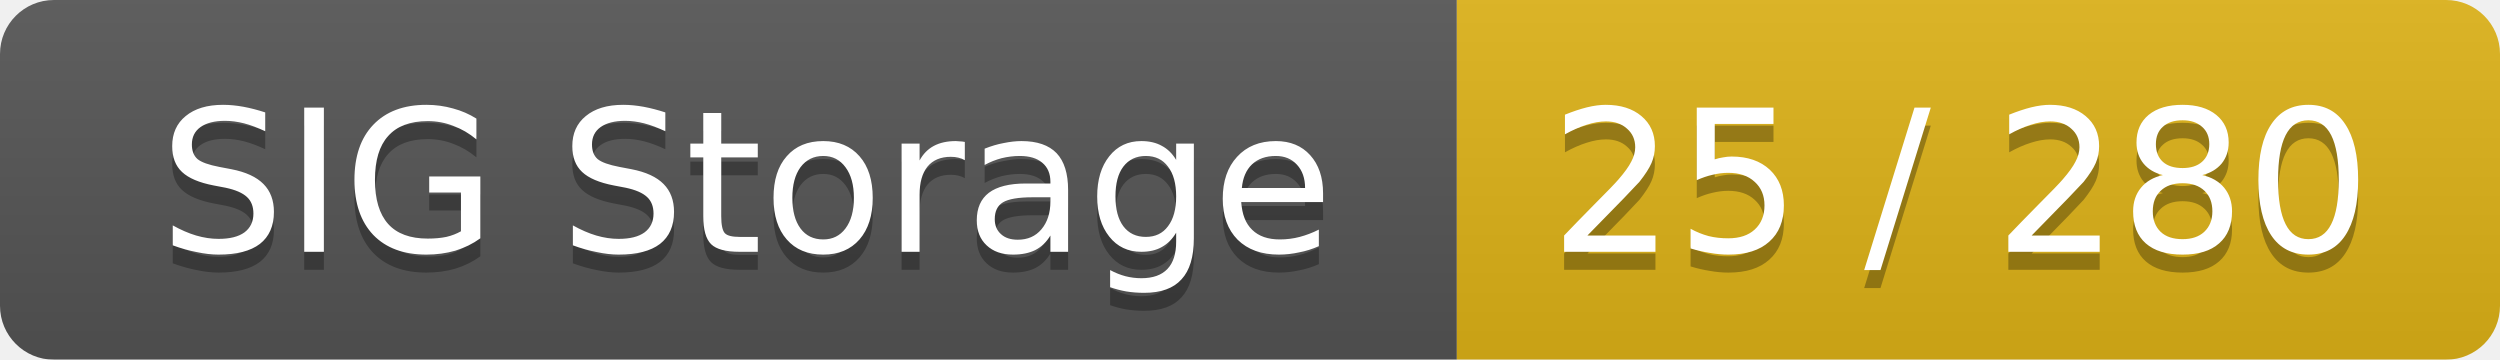
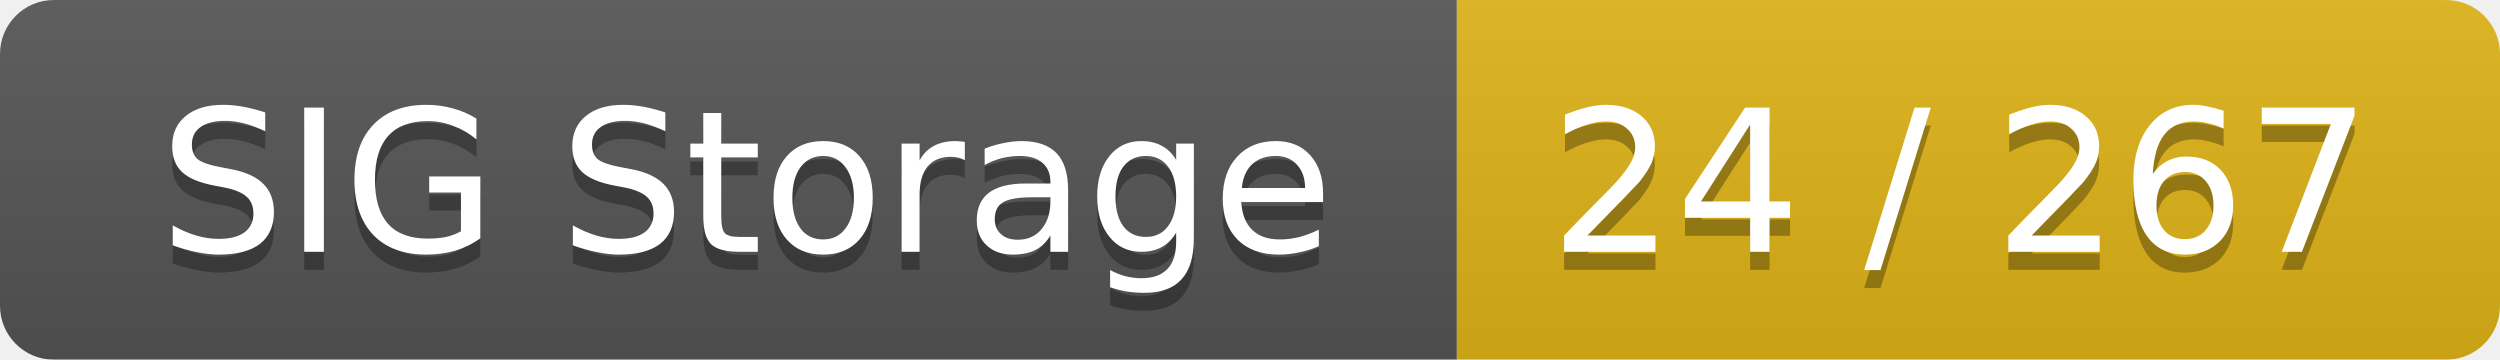
<svg xmlns="http://www.w3.org/2000/svg" width="139" height="20">
  <linearGradient id="smooth" x2="0" y2="100%">
    <stop offset="0" stop-color="#bbb" stop-opacity=".1" />
    <stop offset="1" stop-opacity=".1" />
  </linearGradient>
  <mask id="round">
    <rect width="139" height="20" rx="3" fill="#fff" />
  </mask>
  <g mask="url(#round)">
    <rect width="81" height="20" fill="#555" />
    <rect x="81" width="58" height="20" fill="#dfb317" />
    <rect width="139" height="20" fill="url(#smooth)" />
  </g>
  <g fill="#fff" text-anchor="middle" font-family="DejaVu Sans,Verdana,Geneva,sans-serif" font-size="11">
    <text x="41.5" y="15" fill="#010101" fill-opacity=".3">SIG Storage</text>
    <text x="41.5" y="14">SIG Storage</text>
-     <text x="109" y="15" fill="#010101" fill-opacity=".3">25 / 280</text>
-     <text x="109" y="14">25 / 280</text>
+     <text x="109" y="15" fill="#010101" fill-opacity=".3">24 / 267</text>
+     <text x="109" y="14">24 / 267</text>
  </g>
</svg>
